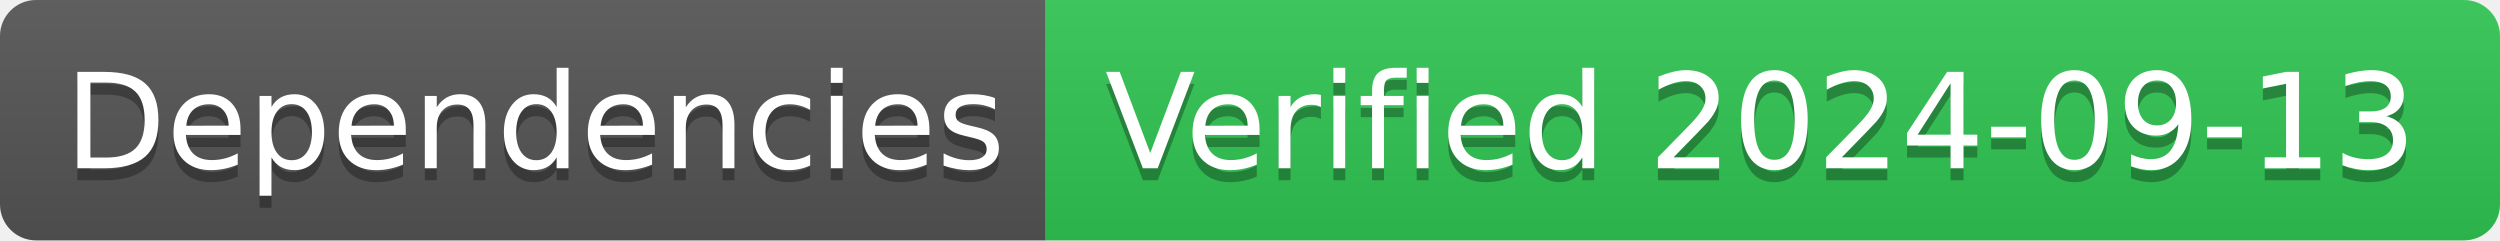
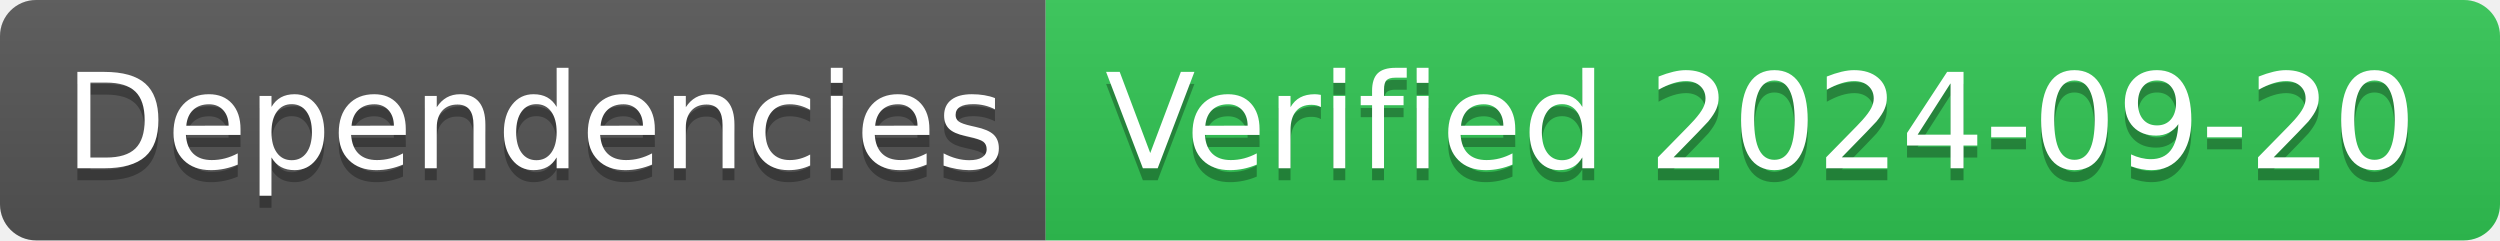
- <svg xmlns="http://www.w3.org/2000/svg" width="208" height="20" role="img" aria-label="Dependencies: Verified 2024-09-13">
+ <svg xmlns="http://www.w3.org/2000/svg" width="208" height="20" role="img" aria-label="Dependencies: Verified 2024-09-20">
  <linearGradient id="s" x2="0" y2="100%">
    <stop offset="0" stop-color="#bbb" stop-opacity=".1" />
    <stop offset="1" stop-opacity=".1" />
  </linearGradient>
  <clipPath id="r">
    <rect width="208" height="20" rx="3" fill="#fff" />
  </clipPath>
  <g clip-path="url(#r)">
    <rect width="87" height="20" fill="#555" />
    <rect x="87" width="121" height="20" fill="#31c653" />
    <rect width="208" height="20" fill="url(#s)" />
  </g>
  <g fill="#fff" text-anchor="middle" font-family="Verdana,Geneva,DejaVu Sans,sans-serif" text-rendering="geometricPrecision" font-size="110">
    <text aria-hidden="true" x="445" y="150" fill="#010101" fill-opacity=".3" transform="scale(.1)" textLength="770">Dependencies</text>
    <text x="445" y="140" transform="scale(.1)" fill="#fff" textLength="770">Dependencies</text>
-     <text aria-hidden="true" x="1465" y="150" fill="#010101" fill-opacity=".3" transform="scale(.1)" textLength="1110">Verified 2024-09-13</text>
-     <text x="1465" y="140" transform="scale(.1)" fill="#fff" textLength="1110">Verified 2024-09-13</text>
+     <text aria-hidden="true" x="1465" y="150" fill="#010101" fill-opacity=".3" transform="scale(.1)" textLength="1110">Verified 2024-09-20</text>
+     <text x="1465" y="140" transform="scale(.1)" fill="#fff" textLength="1110">Verified 2024-09-20</text>
  </g>
</svg>
